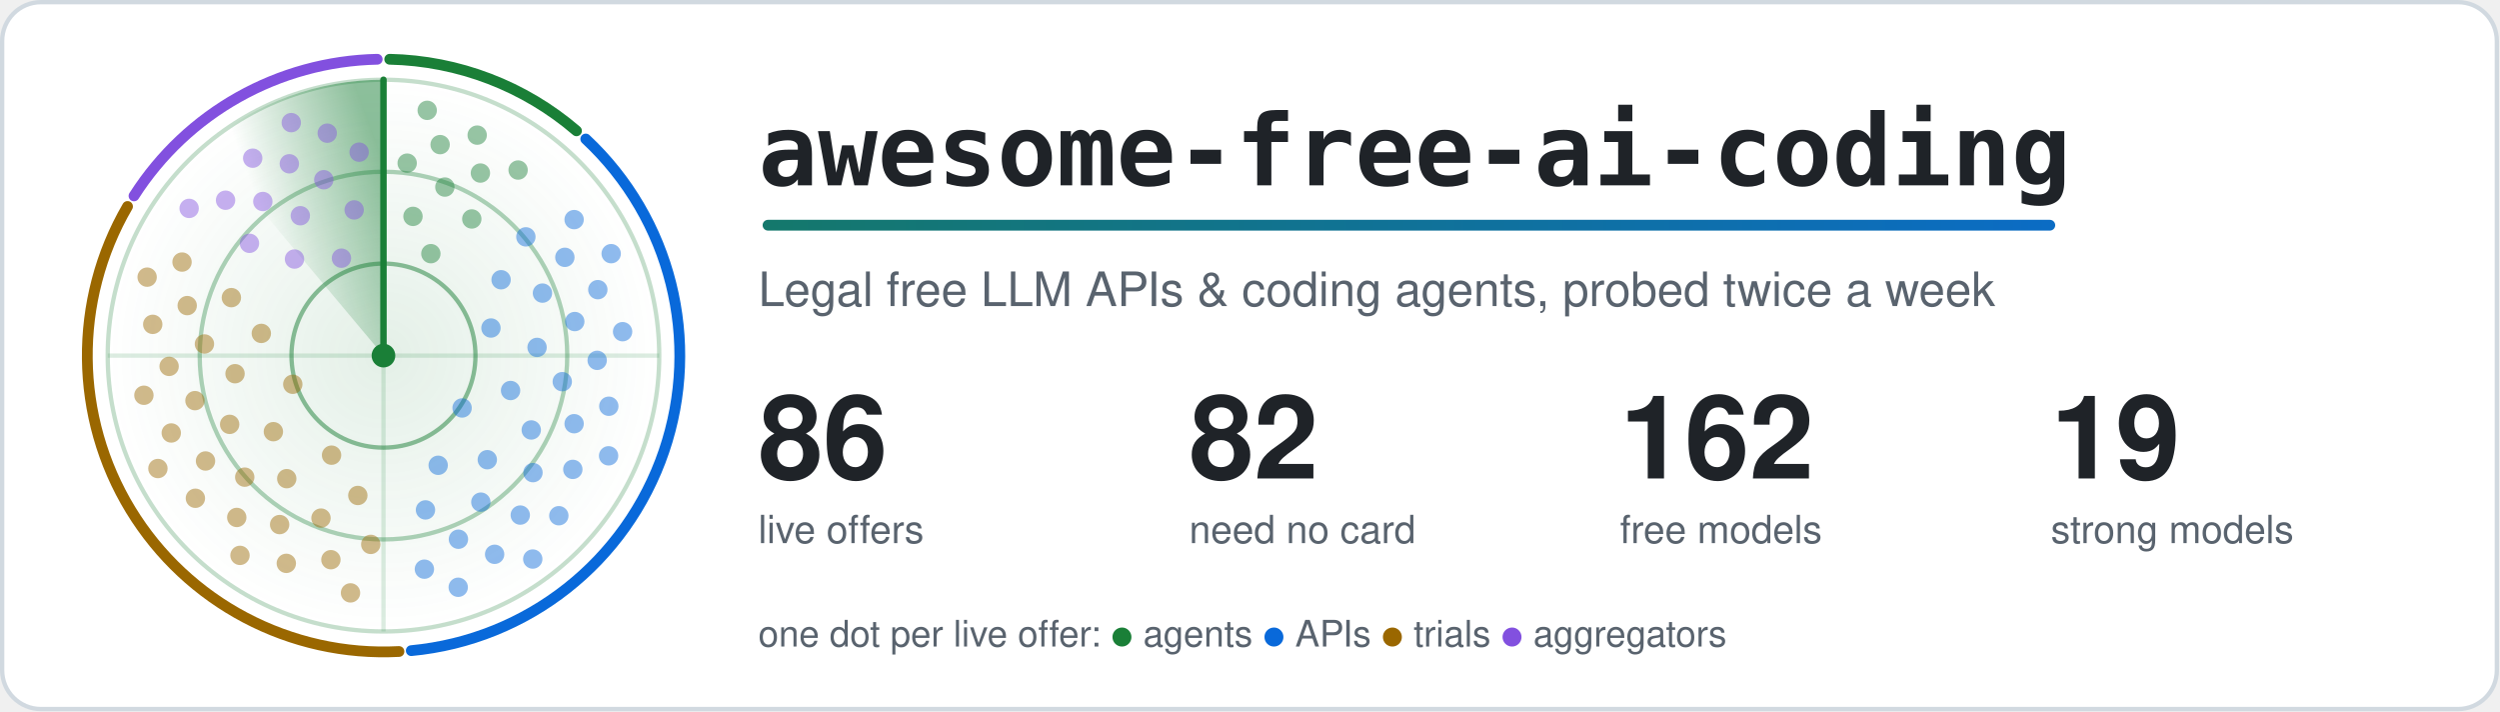
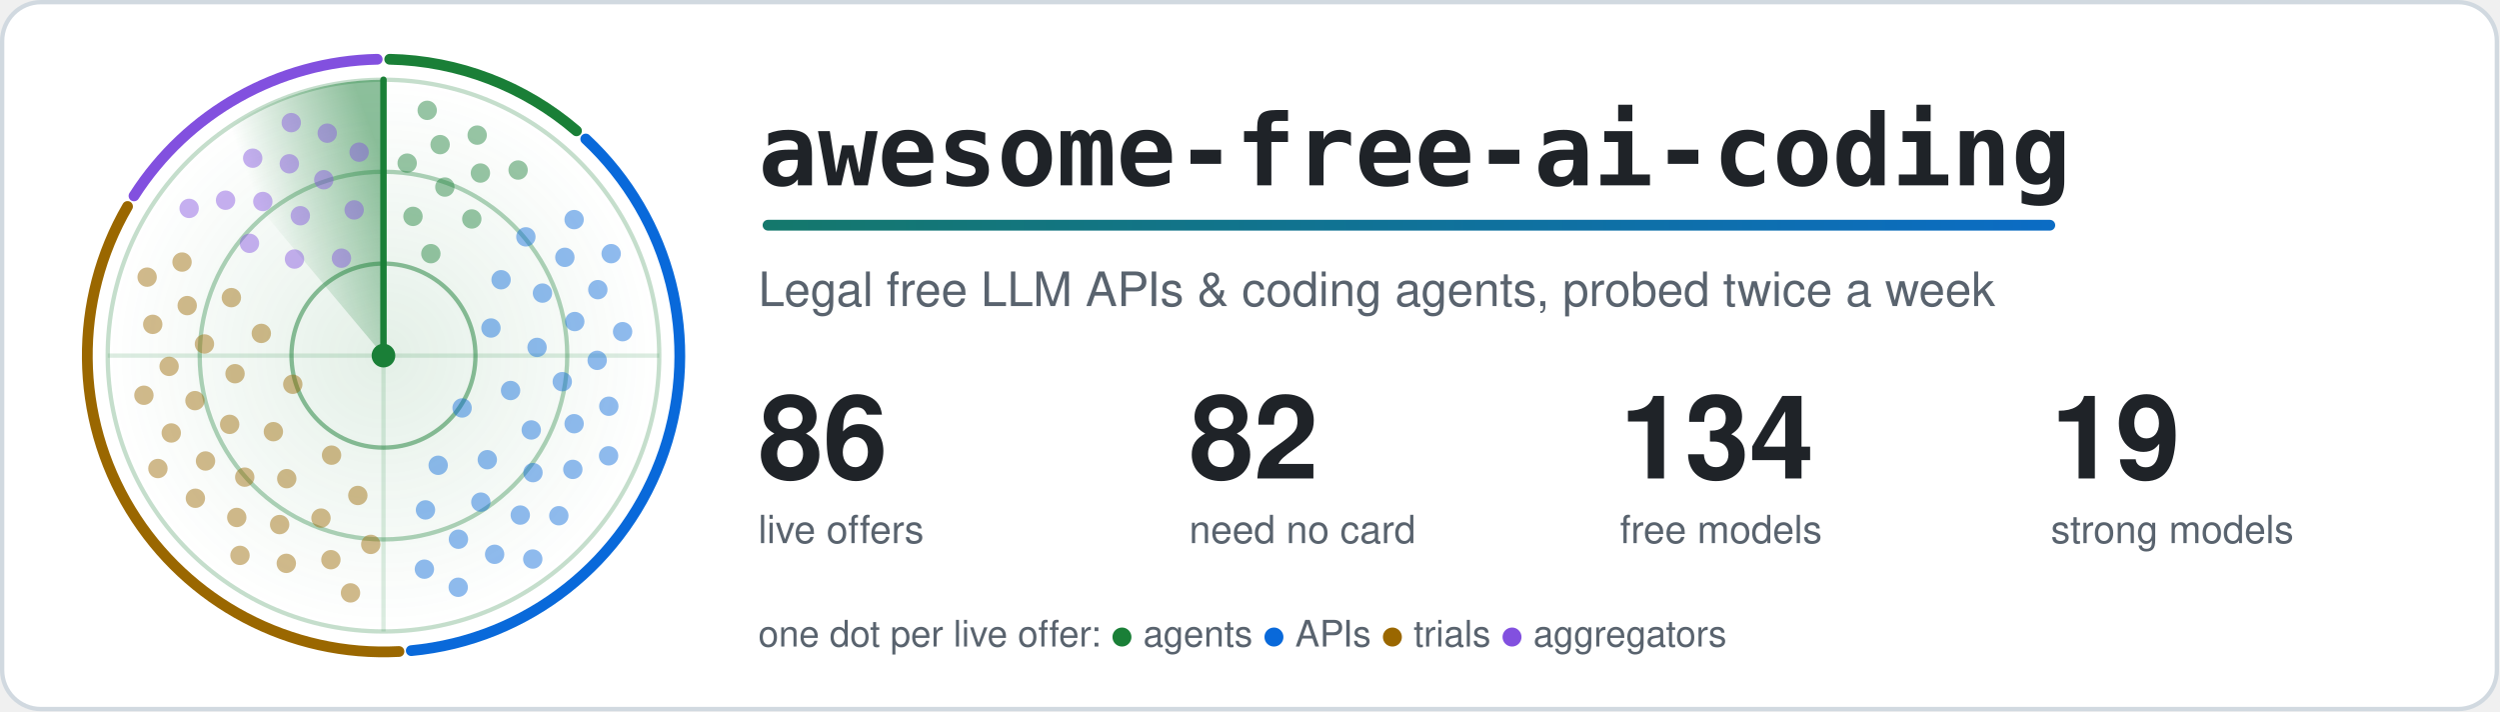
<svg xmlns="http://www.w3.org/2000/svg" width="1160" height="330" viewBox="0 0 1160 330" role="img" aria-labelledby="title">
  <style>.card{fill:#ffffff;stroke:#d1d9e0}.t{fill:#1f2328}.m{fill:#59636e}.ring{stroke:#1a7f37}.hub{fill:#1a7f37}.beam{stroke:#1a7f37}.s0,.s1,.g0,.g1{stop-color:#1a7f37}.a0{stop-color:#1a7f37}.a1{stop-color:#0969da}.dot.agents,.key.agents{fill:#1a7f37}.rim.agents{stroke:#1a7f37}.dot.apis,.key.apis{fill:#0969da}.rim.apis{stroke:#0969da}.dot.trials,.key.trials{fill:#9a6700}.rim.trials{stroke:#9a6700}.dot.aggregators,.key.aggregators{fill:#8250df}.rim.aggregators{stroke:#8250df}.rim{fill:none}.s0{stop-opacity:.5}.s1,.g1{stop-opacity:0}.g0{stop-opacity:.12}.dot{opacity:.45;animation:ping 6s linear infinite}@keyframes ping{0%,4%{opacity:1}55%,100%{opacity:.45}}.turning{animation:turn 6s linear infinite}@keyframes turn{to{transform:rotate(360deg)}}@media (prefers-reduced-motion: reduce) {.dot { animation: none; opacity: 1 } .turning { animation: none }}</style>
  <defs>
    <linearGradient id="accent" gradientUnits="userSpaceOnUse" x1="0" y1="0" x2="1100" y2="0">
      <stop class="a0" offset="0" />
      <stop class="a1" offset="1" />
    </linearGradient>
  </defs>
  <rect class="card" x="1" y="1" width="1158" height="328" rx="18" stroke-width="2" />
  <defs>
    <radialGradient id="glow">
      <stop class="g0" offset="0" />
      <stop class="g1" offset="1" />
    </radialGradient>
  </defs>
  <circle cx="178.0" cy="165.0" r="128.0" fill="url(#glow)" />
  <circle class="ring" cx="178.0" cy="165.0" r="42.7" fill="none" stroke-width="2" stroke-opacity=".5" />
  <circle class="ring" cx="178.0" cy="165.0" r="85.3" fill="none" stroke-width="2" stroke-opacity=".35" />
  <circle class="ring" cx="178.0" cy="165.0" r="128.0" fill="none" stroke-width="2" stroke-opacity=".25" />
  <path class="ring" d="M50.0 165.0H306.0M178.0 37.0V293.0" stroke-width="2" stroke-opacity=".15" />
  <path class="rim agents" d="M180.9 27.5A137.5 137.5 0 0 1 267.6 60.7" stroke-width="5" stroke-linecap="round" />
  <path class="rim apis" d="M271.9 64.5A137.5 137.5 0 0 1 190.9 301.9" stroke-width="5" stroke-linecap="round" />
  <path class="rim trials" d="M185.2 302.3A137.5 137.5 0 0 1 59.2 95.8" stroke-width="5" stroke-linecap="round" />
  <path class="rim aggregators" d="M62.2 90.9A137.5 137.5 0 0 1 175.1 27.5" stroke-width="5" stroke-linecap="round" />
  <defs>
    <linearGradient id="sweep" gradientUnits="userSpaceOnUse" x1="178.0" y1="75.4" x2="120.4" y2="96.4">
      <stop class="s0" offset="0" />
      <stop class="s1" offset="1" />
    </linearGradient>
  </defs>
  <g class="turning" style="transform-origin:178.0px 165.0px">
    <path fill="url(#sweep)" d="M178.0 165.0L95.7 66.9A128.0 128.0 0 0 1 178.0 37.0Z" />
    <line class="beam" x1="178.0" y1="165.0" x2="178.0" y2="37.0" stroke-width="3" stroke-linecap="round" />
  </g>
  <circle class="dot agents" cx="200.0" cy="117.7" r="4.5" style="animation-delay:0.42s" />
  <circle class="dot agents" cx="191.7" cy="100.4" r="4.5" style="animation-delay:0.20s" />
  <circle class="dot agents" cx="219.0" cy="101.6" r="4.5" style="animation-delay:0.55s" />
  <circle class="dot agents" cx="206.5" cy="86.8" r="4.5" style="animation-delay:0.33s" />
  <circle class="dot agents" cx="189.0" cy="75.7" r="4.5" style="animation-delay:0.12s" />
  <circle class="dot agents" cx="223.0" cy="80.3" r="4.5" style="animation-delay:0.47s" />
  <circle class="dot agents" cx="204.3" cy="67.1" r="4.5" style="animation-delay:0.25s" />
  <circle class="dot agents" cx="240.5" cy="78.9" r="4.5" style="animation-delay:0.60s" />
  <circle class="dot agents" cx="221.5" cy="62.7" r="4.5" style="animation-delay:0.38s" />
  <circle class="dot agents" cx="198.3" cy="51.2" r="4.5" style="animation-delay:0.17s" />
  <circle class="dot apis" cx="214.5" cy="189.3" r="4.5" style="animation-delay:2.06s" />
  <circle class="dot apis" cx="227.9" cy="152.2" r="4.5" style="animation-delay:1.26s" />
  <circle class="dot apis" cx="203.4" cy="215.9" r="4.5" style="animation-delay:2.56s" />
  <circle class="dot apis" cx="237.0" cy="181.2" r="4.5" style="animation-delay:1.76s" />
  <circle class="dot apis" cx="232.6" cy="129.8" r="4.5" style="animation-delay:0.95s" />
  <circle class="dot apis" cx="226.2" cy="213.3" r="4.5" style="animation-delay:2.25s" />
  <circle class="dot apis" cx="249.3" cy="161.2" r="4.5" style="animation-delay:1.45s" />
  <circle class="dot apis" cx="197.5" cy="236.6" r="4.5" style="animation-delay:2.75s" />
  <circle class="dot apis" cx="246.6" cy="199.5" r="4.5" style="animation-delay:1.94s" />
  <circle class="dot apis" cx="251.8" cy="136.0" r="4.5" style="animation-delay:1.14s" />
  <circle class="dot apis" cx="223.2" cy="233.0" r="4.5" style="animation-delay:2.44s" />
  <circle class="dot apis" cx="261.0" cy="177.1" r="4.5" style="animation-delay:1.64s" />
  <circle class="dot apis" cx="244.1" cy="109.9" r="4.5" style="animation-delay:0.84s" />
  <circle class="dot apis" cx="247.4" cy="219.3" r="4.5" style="animation-delay:2.13s" />
  <circle class="dot apis" cx="266.8" cy="149.2" r="4.5" style="animation-delay:1.33s" />
  <circle class="dot apis" cx="212.8" cy="250.2" r="4.5" style="animation-delay:2.63s" />
  <circle class="dot apis" cx="266.5" cy="196.6" r="4.5" style="animation-delay:1.83s" />
  <circle class="dot apis" cx="262.2" cy="119.4" r="4.5" style="animation-delay:1.03s" />
  <circle class="dot apis" cx="241.5" cy="239.0" r="4.5" style="animation-delay:2.32s" />
  <circle class="dot apis" cx="277.2" cy="167.2" r="4.5" style="animation-delay:1.52s" />
  <circle class="dot apis" cx="197.0" cy="264.1" r="4.5" style="animation-delay:2.82s" />
  <circle class="dot apis" cx="265.9" cy="217.8" r="4.5" style="animation-delay:2.02s" />
  <circle class="dot apis" cx="277.5" cy="134.4" r="4.5" style="animation-delay:1.22s" />
  <circle class="dot apis" cx="229.6" cy="257.2" r="4.5" style="animation-delay:2.51s" />
  <circle class="dot apis" cx="282.6" cy="188.5" r="4.5" style="animation-delay:1.71s" />
  <circle class="dot apis" cx="266.5" cy="101.9" r="4.5" style="animation-delay:0.91s" />
  <circle class="dot apis" cx="259.4" cy="239.3" r="4.5" style="animation-delay:2.21s" />
  <circle class="dot apis" cx="289.0" cy="153.9" r="4.5" style="animation-delay:1.40s" />
  <circle class="dot apis" cx="212.7" cy="272.5" r="4.5" style="animation-delay:2.70s" />
  <circle class="dot apis" cx="282.5" cy="211.5" r="4.5" style="animation-delay:1.90s" />
  <circle class="dot apis" cx="283.7" cy="117.7" r="4.5" style="animation-delay:1.10s" />
  <circle class="dot apis" cx="247.3" cy="259.4" r="4.5" style="animation-delay:2.40s" />
  <circle class="dot trials" cx="135.9" cy="178.3" r="4.5" style="animation-delay:4.21s" />
  <circle class="dot trials" cx="153.9" cy="211.2" r="4.5" style="animation-delay:3.46s" />
  <circle class="dot trials" cx="121.3" cy="154.7" r="4.5" style="animation-delay:4.67s" />
  <circle class="dot trials" cx="126.9" cy="200.3" r="4.5" style="animation-delay:3.92s" />
  <circle class="dot trials" cx="166.1" cy="229.9" r="4.5" style="animation-delay:3.17s" />
  <circle class="dot trials" cx="109.1" cy="173.4" r="4.5" style="animation-delay:4.38s" />
  <circle class="dot trials" cx="133.1" cy="222.1" r="4.5" style="animation-delay:3.64s" />
  <circle class="dot trials" cx="107.4" cy="138.1" r="4.5" style="animation-delay:4.85s" />
  <circle class="dot trials" cx="106.6" cy="196.9" r="4.5" style="animation-delay:4.10s" />
  <circle class="dot trials" cx="149.0" cy="240.4" r="4.5" style="animation-delay:3.35s" />
  <circle class="dot trials" cx="94.9" cy="159.6" r="4.5" style="animation-delay:4.56s" />
  <circle class="dot trials" cx="113.6" cy="221.4" r="4.5" style="animation-delay:3.81s" />
  <circle class="dot trials" cx="172.1" cy="252.6" r="4.5" style="animation-delay:3.06s" />
  <circle class="dot trials" cx="90.5" cy="185.9" r="4.5" style="animation-delay:4.28s" />
  <circle class="dot trials" cx="129.8" cy="243.4" r="4.5" style="animation-delay:3.53s" />
  <circle class="dot trials" cx="86.9" cy="141.8" r="4.5" style="animation-delay:4.74s" />
  <circle class="dot trials" cx="95.4" cy="213.9" r="4.5" style="animation-delay:3.99s" />
  <circle class="dot trials" cx="153.6" cy="259.7" r="4.5" style="animation-delay:3.24s" />
  <circle class="dot trials" cx="78.5" cy="170.0" r="4.5" style="animation-delay:4.45s" />
  <circle class="dot trials" cx="109.9" cy="240.1" r="4.5" style="animation-delay:3.70s" />
  <circle class="dot trials" cx="84.5" cy="121.6" r="4.5" style="animation-delay:4.91s" />
  <circle class="dot trials" cx="79.5" cy="200.9" r="4.5" style="animation-delay:4.17s" />
  <circle class="dot trials" cx="132.9" cy="261.4" r="4.5" style="animation-delay:3.42s" />
  <circle class="dot trials" cx="70.9" cy="150.5" r="4.5" style="animation-delay:4.63s" />
  <circle class="dot trials" cx="90.7" cy="231.2" r="4.5" style="animation-delay:3.88s" />
  <circle class="dot trials" cx="162.7" cy="275.1" r="4.5" style="animation-delay:3.13s" />
  <circle class="dot trials" cx="66.8" cy="183.4" r="4.5" style="animation-delay:4.34s" />
  <circle class="dot trials" cx="111.4" cy="257.7" r="4.5" style="animation-delay:3.59s" />
  <circle class="dot trials" cx="68.3" cy="128.6" r="4.5" style="animation-delay:4.81s" />
  <circle class="dot trials" cx="73.3" cy="217.4" r="4.5" style="animation-delay:4.06s" />
  <circle class="dot aggregators" cx="158.5" cy="119.8" r="4.5" style="animation-delay:5.61s" />
  <circle class="dot aggregators" cx="136.7" cy="120.2" r="4.5" style="animation-delay:5.29s" />
  <circle class="dot aggregators" cx="164.4" cy="97.4" r="4.5" style="animation-delay:5.81s" />
  <circle class="dot aggregators" cx="139.4" cy="100.1" r="4.5" style="animation-delay:5.49s" />
  <circle class="dot aggregators" cx="115.8" cy="112.9" r="4.5" style="animation-delay:5.17s" />
  <circle class="dot aggregators" cx="150.3" cy="83.4" r="4.5" style="animation-delay:5.69s" />
  <circle class="dot aggregators" cx="122.0" cy="93.5" r="4.5" style="animation-delay:5.37s" />
  <circle class="dot aggregators" cx="166.7" cy="70.6" r="4.5" style="animation-delay:5.89s" />
  <circle class="dot aggregators" cx="134.3" cy="76.0" r="4.5" style="animation-delay:5.56s" />
  <circle class="dot aggregators" cx="104.7" cy="92.9" r="4.5" style="animation-delay:5.24s" />
  <circle class="dot aggregators" cx="151.9" cy="61.8" r="4.5" style="animation-delay:5.76s" />
  <circle class="dot aggregators" cx="117.3" cy="73.4" r="4.5" style="animation-delay:5.44s" />
  <circle class="dot aggregators" cx="87.8" cy="96.7" r="4.5" style="animation-delay:5.12s" />
  <circle class="dot aggregators" cx="135.2" cy="56.9" r="4.5" style="animation-delay:5.64s" />
  <circle class="hub" cx="178.0" cy="165.0" r="5.5" />
  <text class="t" x="352" y="86" font-family="ui-monospace, SFMono-Regular, Menlo, Consolas, monospace" font-size="46" font-weight="700">awesome-free-ai-coding</text>
  <rect x="354" y="102" width="600" height="5" rx="2.5" fill="url(#accent)" />
  <text class="m" x="352" y="142" font-family="-apple-system, BlinkMacSystemFont, 'Segoe UI', Helvetica, Arial, sans-serif" font-size="22">Legal free LLM APIs &amp; coding agents, probed twice a week</text>
  <text class="t" x="352" y="222" font-family="-apple-system, BlinkMacSystemFont, 'Segoe UI', Helvetica, Arial, sans-serif" font-size="54" font-weight="700">86</text>
  <text class="m" x="352" y="252" font-family="-apple-system, BlinkMacSystemFont, 'Segoe UI', Helvetica, Arial, sans-serif" font-size="18">live offers</text>
  <text class="t" x="552" y="222" font-family="-apple-system, BlinkMacSystemFont, 'Segoe UI', Helvetica, Arial, sans-serif" font-size="54" font-weight="700">82</text>
  <text class="m" x="552" y="252" font-family="-apple-system, BlinkMacSystemFont, 'Segoe UI', Helvetica, Arial, sans-serif" font-size="18">need no card</text>
-   <text class="t" x="752" y="222" font-family="-apple-system, BlinkMacSystemFont, 'Segoe UI', Helvetica, Arial, sans-serif" font-size="54" font-weight="700">162</text>
+   <text class="t" x="752" y="222" font-family="-apple-system, BlinkMacSystemFont, 'Segoe UI', Helvetica, Arial, sans-serif" font-size="54" font-weight="700">134</text>
  <text class="m" x="752" y="252" font-family="-apple-system, BlinkMacSystemFont, 'Segoe UI', Helvetica, Arial, sans-serif" font-size="18">free models</text>
  <text class="t" x="952" y="222" font-family="-apple-system, BlinkMacSystemFont, 'Segoe UI', Helvetica, Arial, sans-serif" font-size="54" font-weight="700">19</text>
  <text class="m" x="952" y="252" font-family="-apple-system, BlinkMacSystemFont, 'Segoe UI', Helvetica, Arial, sans-serif" font-size="18">strong models</text>
  <text class="m" x="352" y="300" font-family="-apple-system, BlinkMacSystemFont, 'Segoe UI', Helvetica, Arial, sans-serif" font-size="17">one dot per live offer: <tspan class="key agents">●</tspan> agents <tspan class="key apis">●</tspan> APIs <tspan class="key trials">●</tspan> trials <tspan class="key aggregators">●</tspan> aggregators</text>
</svg>
